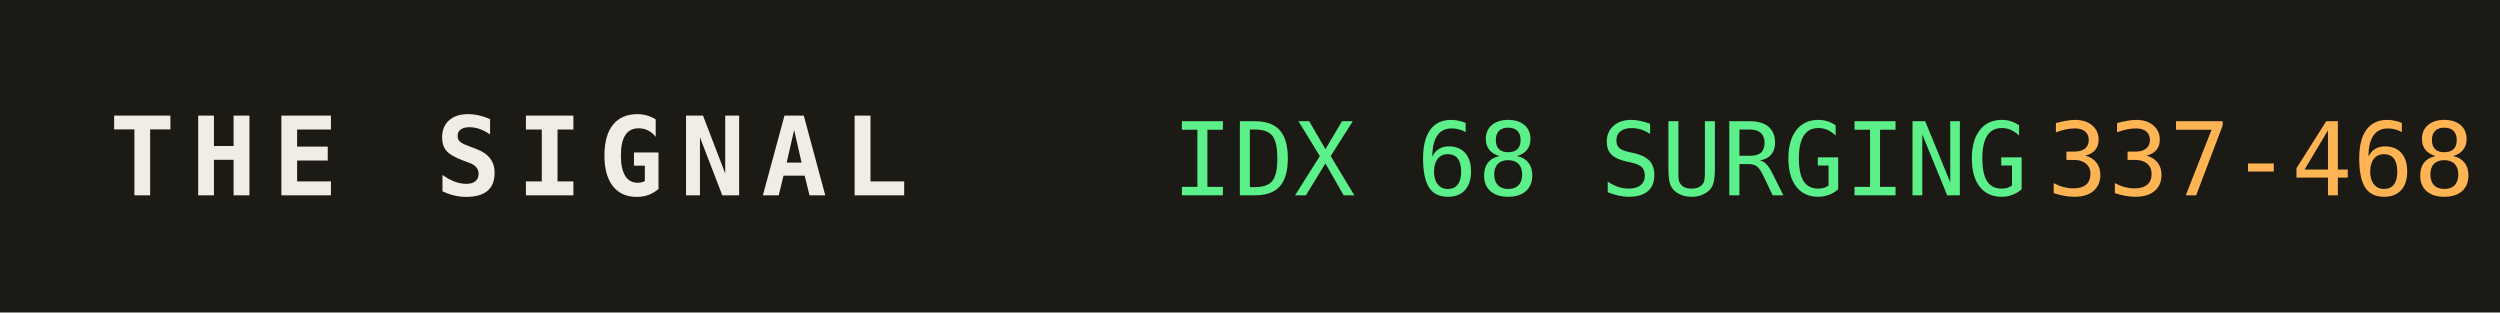
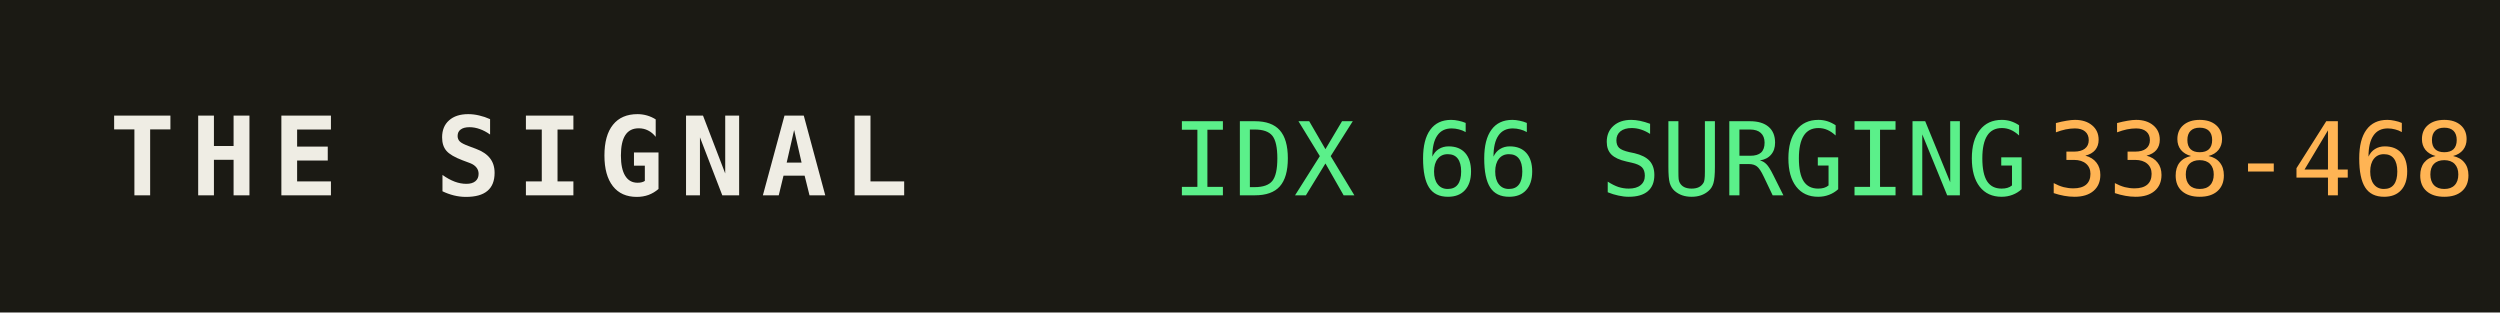
<svg xmlns="http://www.w3.org/2000/svg" width="320" height="40" role="img" aria-label="THE SIGNAL">
  <rect width="320" height="40" fill="#1b1a14" />
  <text x="14" y="25" fill="#efede4" font-family="monospace" font-size="14" font-weight="700" letter-spacing="2">THE SIGNAL</text>
-   <text x="150" y="25" fill="#5bf08a" font-family="monospace" font-size="13">IDX 68 SURGING</text>
+   <text x="150" y="25" fill="#5bf08a" font-family="monospace" font-size="13">IDX 66 SURGING</text>
  <text x="150" y="25" fill="#5bf08a" font-family="monospace" font-size="13" dy="0" />
-   <text x="262" y="25" fill="#ffb454" font-family="monospace" font-size="13">337-468</text>
+   <text x="262" y="25" fill="#ffb454" font-family="monospace" font-size="13">338-468</text>
</svg>
